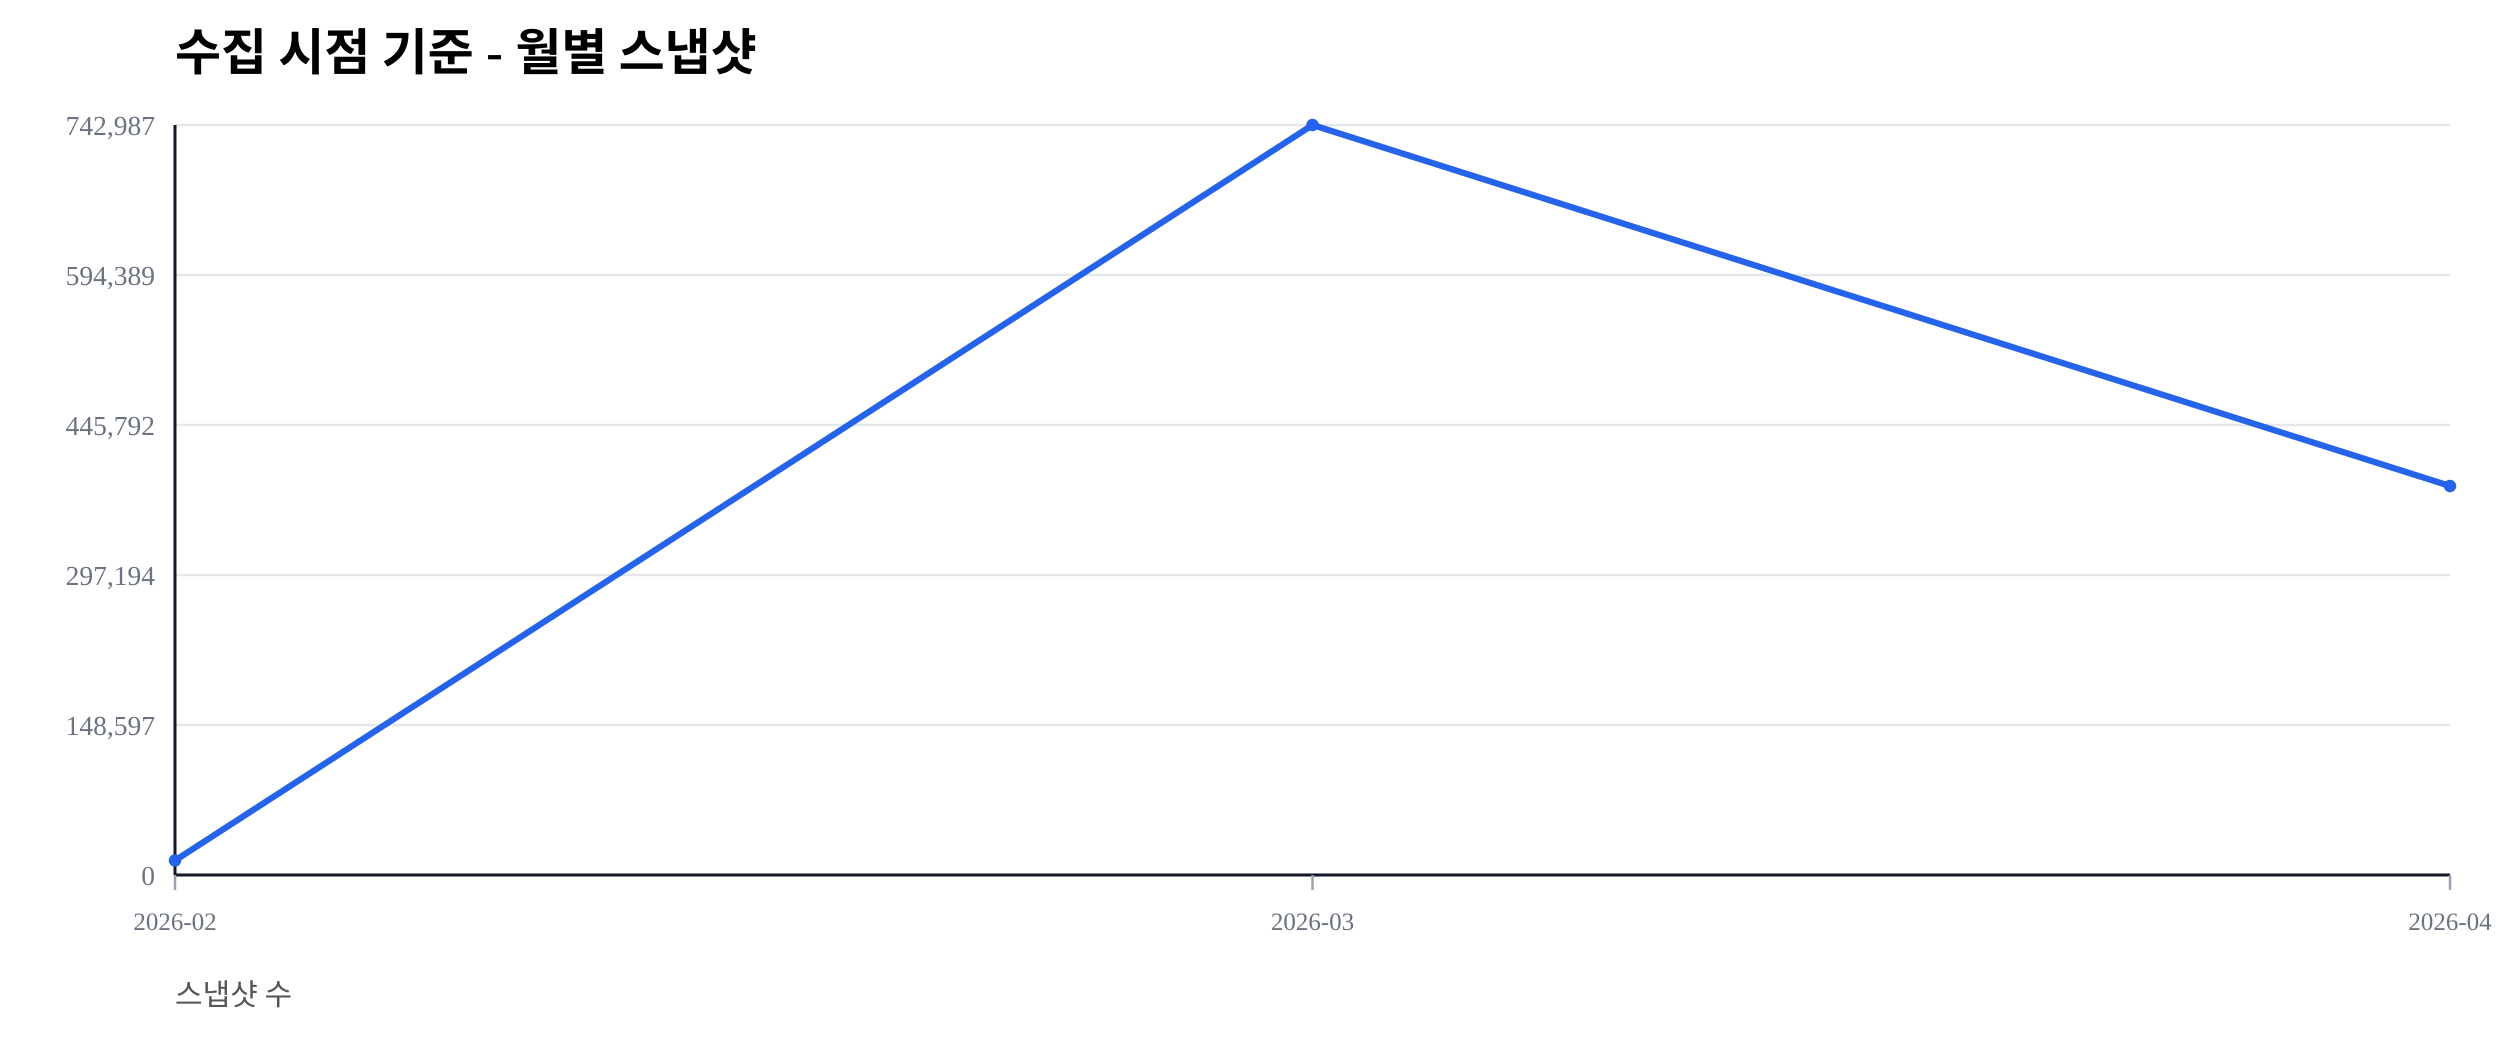
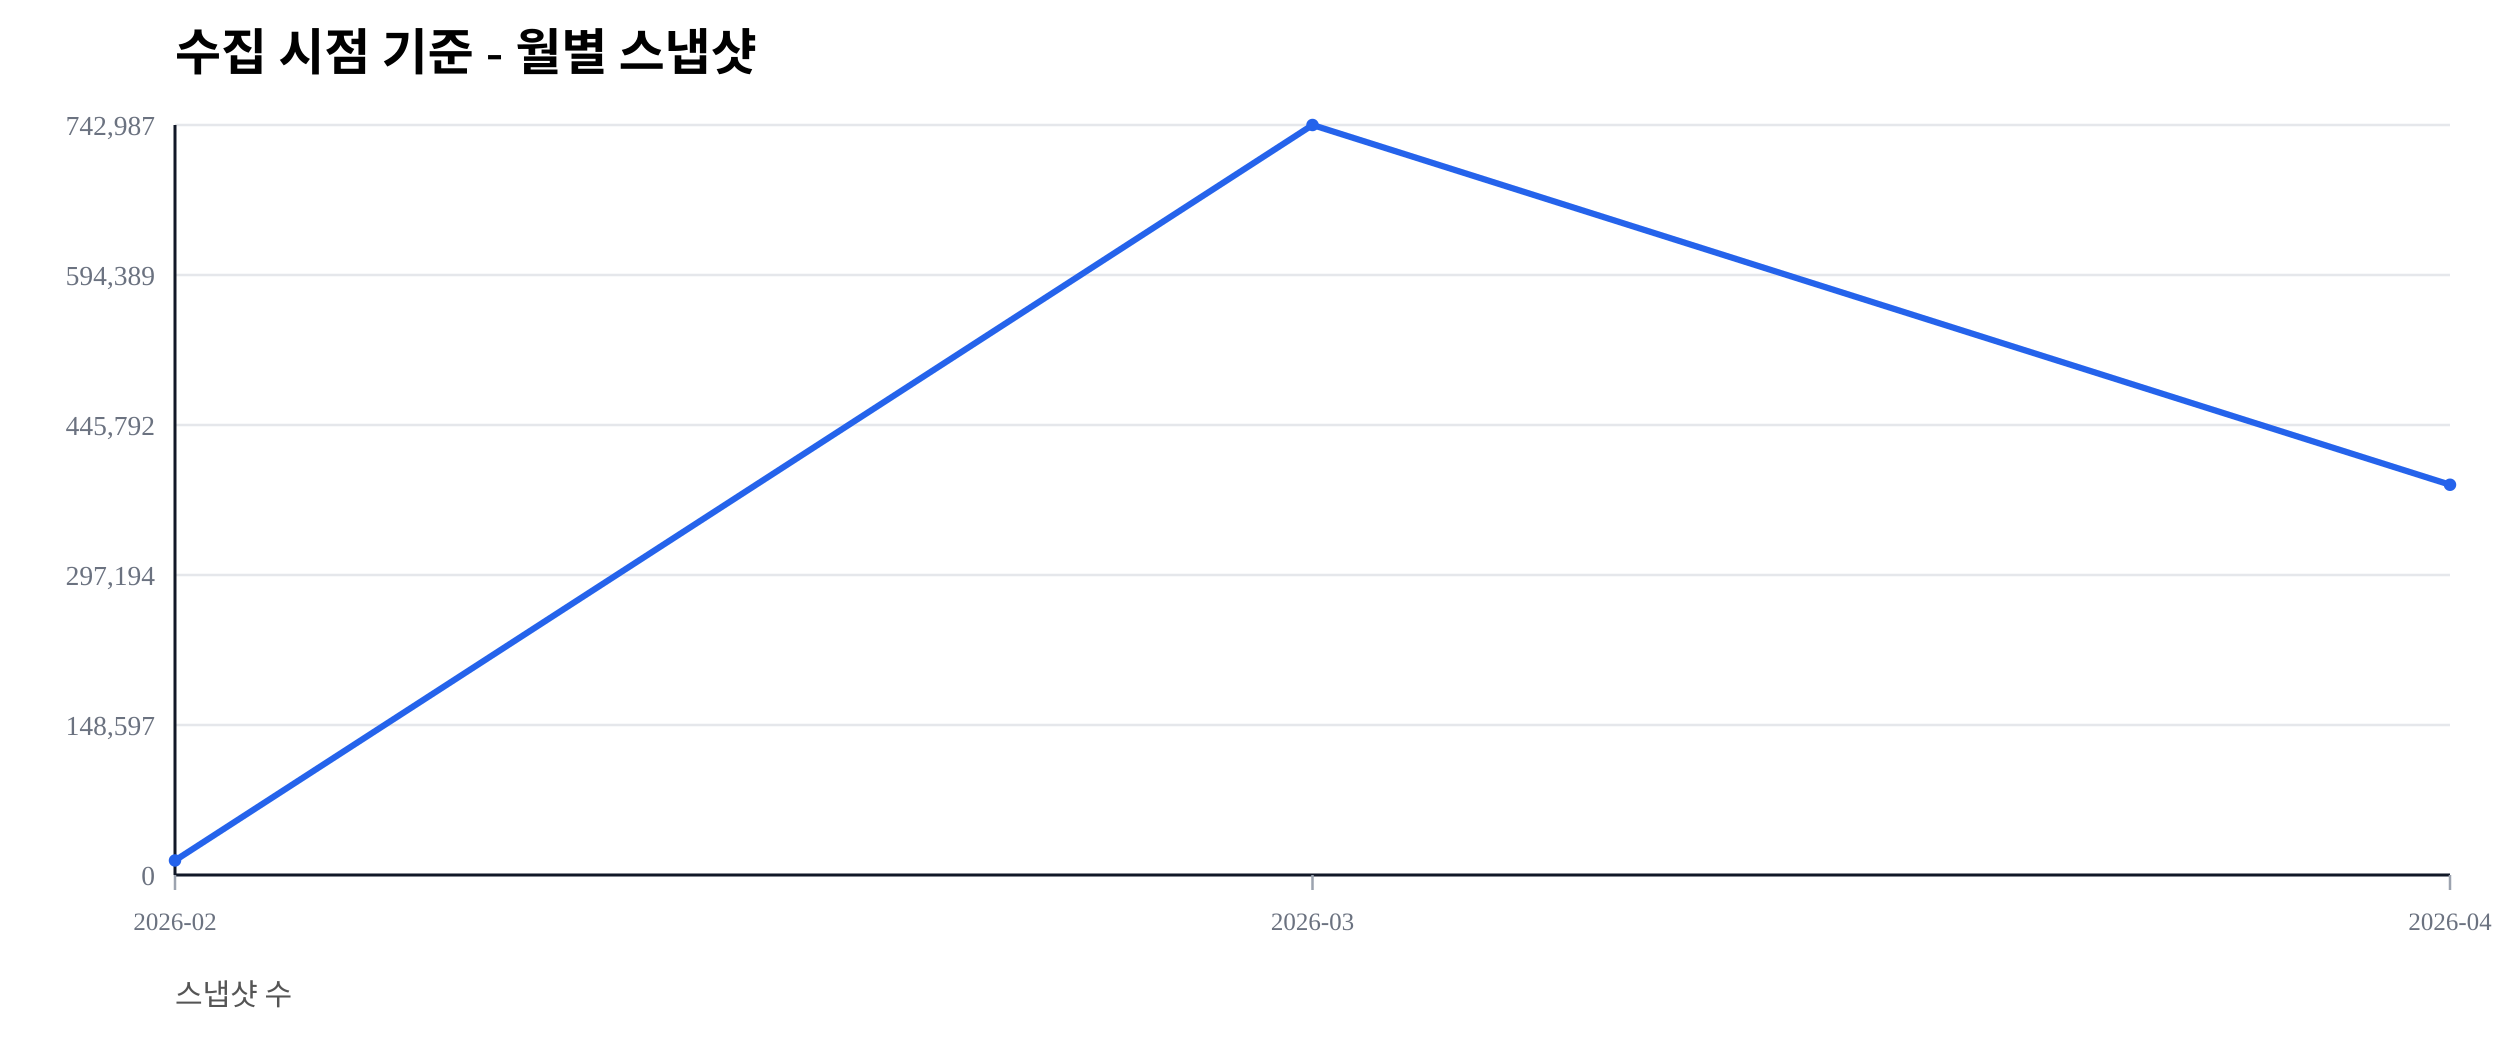
<svg xmlns="http://www.w3.org/2000/svg" width="1000" height="420" viewBox="0 0 1000 420">
  <rect width="100%" height="100%" fill="#ffffff" />
  <text x="70" y="28" font-size="20" font-weight="600">수집 시점 기준 - 월별 스냅샷</text>
  <text x="70" y="402" font-size="12" fill="#555">스냅샷 수</text>
  <line x1="70" y1="350.00" x2="980" y2="350.00" stroke="#e5e7eb" stroke-width="1" />
  <text x="62" y="354.00" font-size="11" fill="#6b7280" text-anchor="end">0</text>
  <line x1="70" y1="290.00" x2="980" y2="290.00" stroke="#e5e7eb" stroke-width="1" />
  <text x="62" y="294.00" font-size="11" fill="#6b7280" text-anchor="end">148,597</text>
  <line x1="70" y1="230.00" x2="980" y2="230.00" stroke="#e5e7eb" stroke-width="1" />
  <text x="62" y="234.00" font-size="11" fill="#6b7280" text-anchor="end">297,194</text>
  <line x1="70" y1="170.00" x2="980" y2="170.00" stroke="#e5e7eb" stroke-width="1" />
  <text x="62" y="174.00" font-size="11" fill="#6b7280" text-anchor="end">445,792</text>
  <line x1="70" y1="110.00" x2="980" y2="110.00" stroke="#e5e7eb" stroke-width="1" />
  <text x="62" y="114.00" font-size="11" fill="#6b7280" text-anchor="end">594,389</text>
  <line x1="70" y1="50.00" x2="980" y2="50.00" stroke="#e5e7eb" stroke-width="1" />
  <text x="62" y="54.00" font-size="11" fill="#6b7280" text-anchor="end">742,987</text>
  <line x1="70" y1="350" x2="980" y2="350" stroke="#111827" stroke-width="1.2" />
  <line x1="70" y1="50" x2="70" y2="350" stroke="#111827" stroke-width="1.2" />
  <line x1="70.00" y1="350" x2="70.00" y2="356" stroke="#9ca3af" stroke-width="1" />
  <text x="70.00" y="372" font-size="10" fill="#6b7280" text-anchor="middle">2026-02</text>
  <line x1="525.00" y1="350" x2="525.00" y2="356" stroke="#9ca3af" stroke-width="1" />
  <text x="525.00" y="372" font-size="10" fill="#6b7280" text-anchor="middle">2026-03</text>
  <line x1="980.00" y1="350" x2="980.00" y2="356" stroke="#9ca3af" stroke-width="1" />
  <text x="980.00" y="372" font-size="10" fill="#6b7280" text-anchor="middle">2026-04</text>
-   <polyline fill="none" stroke="#2563eb" stroke-width="2.5" points="70.00,344.19 525.00,50.00 980.00,194.40" />
+   <polyline fill="none" stroke="#2563eb" stroke-width="2.5" points="70.00,344.19 525.00,50.00 980.00,193.90" />
  <circle cx="70.00" cy="344.19" r="2.5" fill="#2563eb" />
  <circle cx="525.00" cy="50.00" r="2.5" fill="#2563eb" />
-   <circle cx="980.00" cy="194.40" r="2.5" fill="#2563eb" />
+   <circle cx="980.00" cy="193.90" r="2.5" fill="#2563eb" />
</svg>
